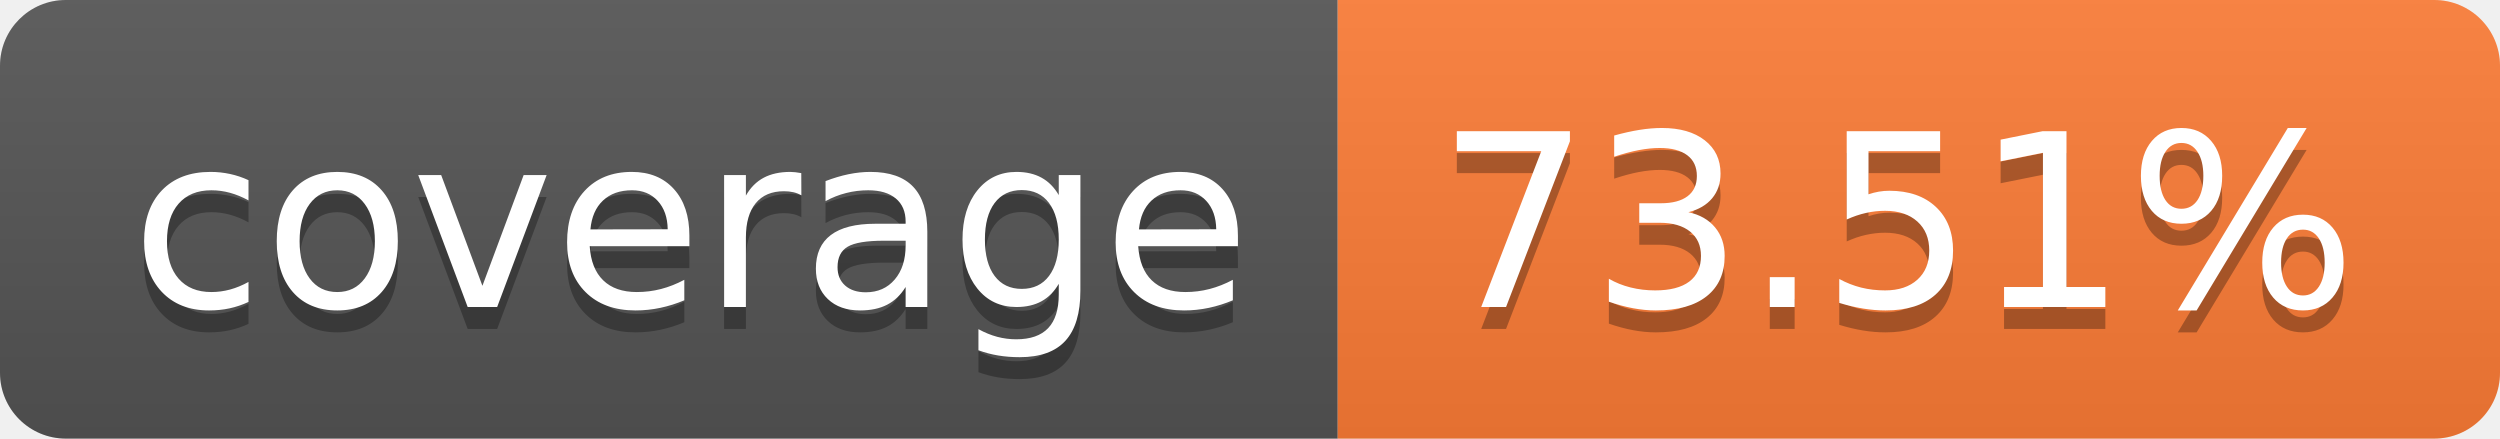
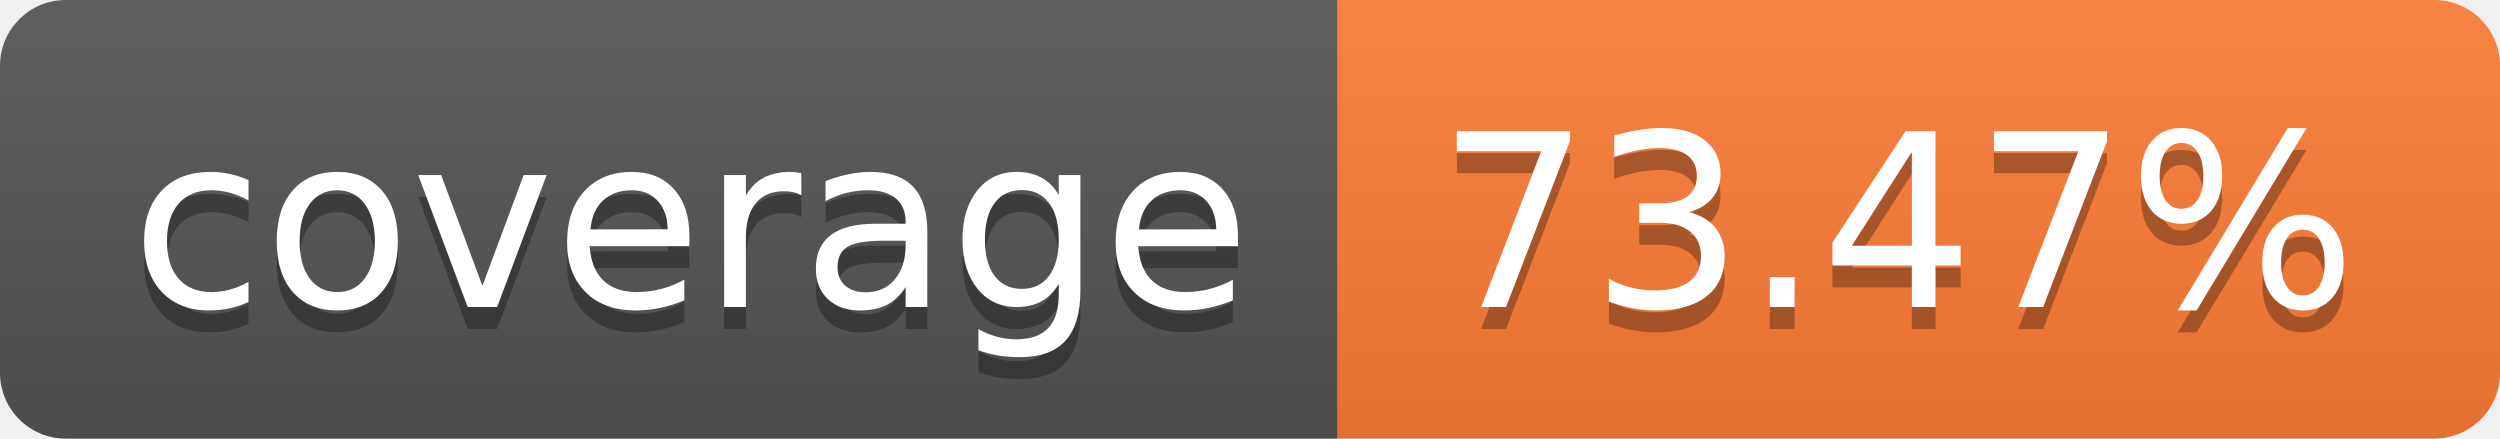
- <svg xmlns="http://www.w3.org/2000/svg" width="114" height="20" role="img" aria-label="coverage: 73.51%">
+ <svg xmlns="http://www.w3.org/2000/svg" width="114" height="20" role="img" aria-label="coverage: 73.47%">
  <linearGradient id="s" x2="0" y2="100%">
    <stop offset="0" stop-color="#bbb" stop-opacity=".1" />
    <stop offset="1" stop-opacity=".1" />
  </linearGradient>
  <clipPath id="r">
    <rect width="114" height="20" rx="3" fill="#fff" />
  </clipPath>
  <g clip-path="url(#r)">
    <rect width="61" height="20" fill="#555" />
    <rect x="61" width="53" height="20" fill="#fe7d37" />
    <rect width="114" height="20" fill="url(#s)" />
  </g>
  <g fill="#fff" text-anchor="middle" font-family="Verdana,Geneva,DejaVu Sans,sans-serif" text-rendering="geometricPrecision" font-size="110">
    <text aria-hidden="true" x="315" y="150" fill="#010101" fill-opacity=".3" transform="scale(.1)" textLength="510">coverage</text>
    <text x="315" y="140" transform="scale(.1)" fill="#fff" textLength="510">coverage</text>
-     <text aria-hidden="true" x="865" y="150" fill="#010101" fill-opacity=".3" transform="scale(.1)" textLength="430">73.51%</text>
-     <text x="865" y="140" transform="scale(.1)" fill="#fff" textLength="430">73.51%</text>
+     <text aria-hidden="true" x="865" y="150" fill="#010101" fill-opacity=".3" transform="scale(.1)" textLength="430">73.47%</text>
+     <text x="865" y="140" transform="scale(.1)" fill="#fff" textLength="430">73.47%</text>
  </g>
</svg>
